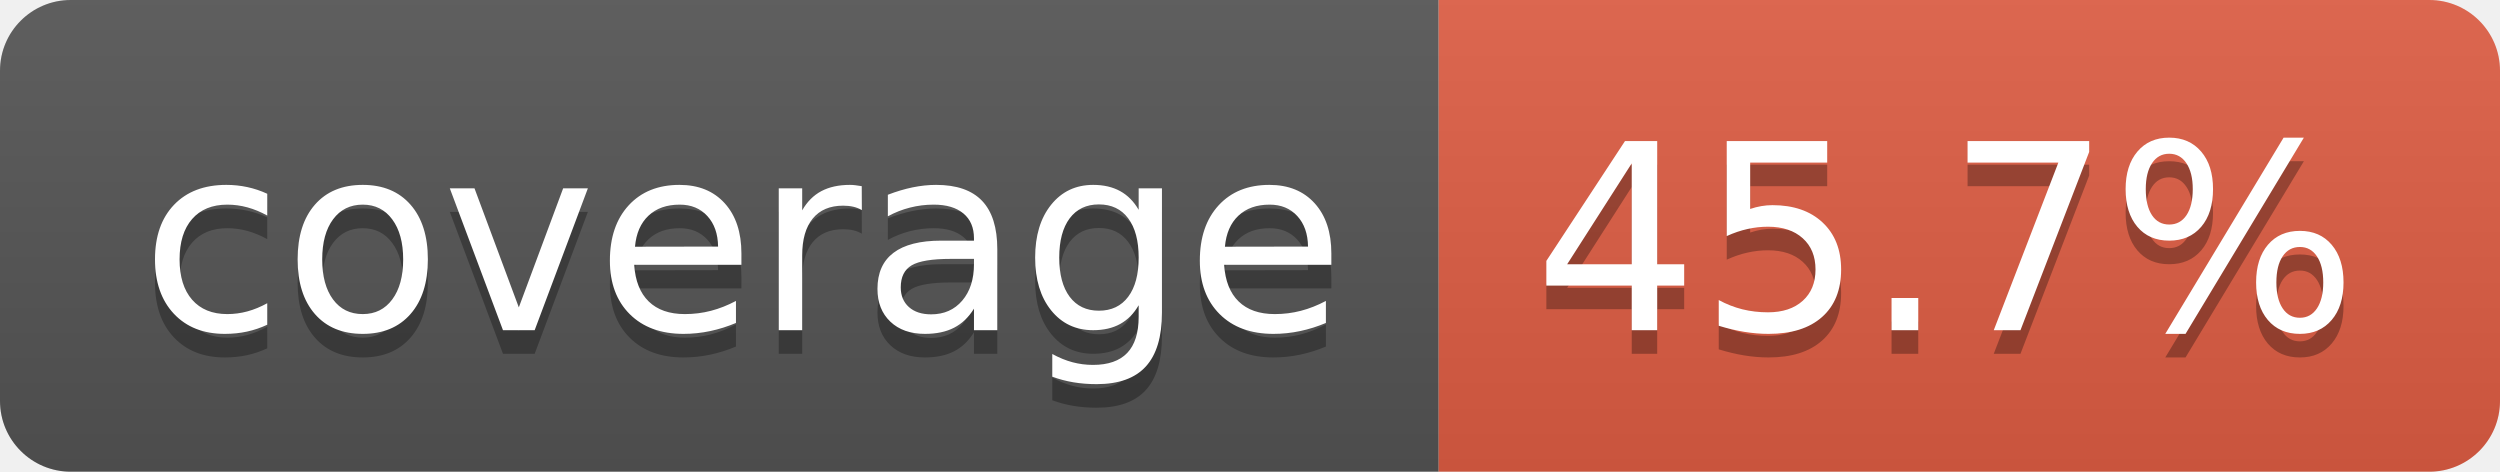
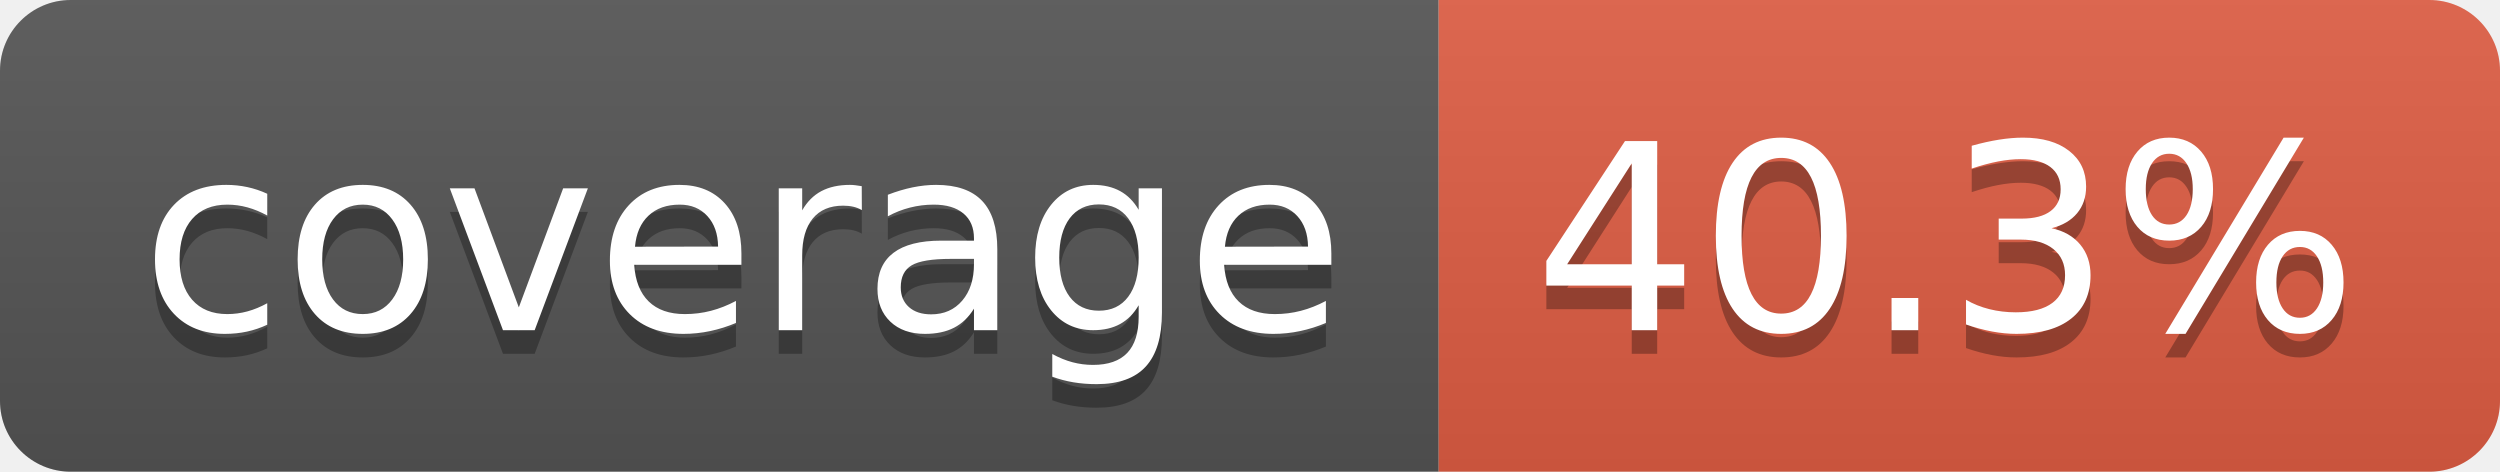
- <svg xmlns="http://www.w3.org/2000/svg" width="106" height="20" role="img" aria-label="coverage: 45.7%">
+ <svg xmlns="http://www.w3.org/2000/svg" width="106" height="20" role="img" aria-label="coverage: 40.3%">
  <linearGradient id="s" x2="0" y2="100%">
    <stop offset="0" stop-color="#bbb" stop-opacity=".1" />
    <stop offset="1" stop-opacity=".1" />
  </linearGradient>
  <clipPath id="r">
    <rect width="106" height="20" rx="3" fill="#fff" />
  </clipPath>
  <g clip-path="url(#r)">
    <rect width="61" height="20" fill="#555" />
    <rect x="61" width="45" height="20" fill="#e05d44" />
    <rect width="106" height="20" fill="url(#s)" />
  </g>
  <g fill="#fff" text-anchor="middle" font-family="Verdana,Geneva,DejaVu Sans,sans-serif" text-rendering="geometricPrecision" font-size="110">
    <text aria-hidden="true" x="315" y="150" fill="#010101" fill-opacity=".3" transform="scale(.1)" textLength="510">coverage</text>
    <text x="315" y="140" transform="scale(.1)" fill="#fff" textLength="510">coverage</text>
-     <text aria-hidden="true" x="825" y="150" fill="#010101" fill-opacity=".3" transform="scale(.1)" textLength="350">45.7%</text>
-     <text x="825" y="140" transform="scale(.1)" fill="#fff" textLength="350">45.7%</text>
+     <text aria-hidden="true" x="825" y="150" fill="#010101" fill-opacity=".3" transform="scale(.1)" textLength="350">40.3%</text>
+     <text x="825" y="140" transform="scale(.1)" fill="#fff" textLength="350">40.3%</text>
  </g>
</svg>
